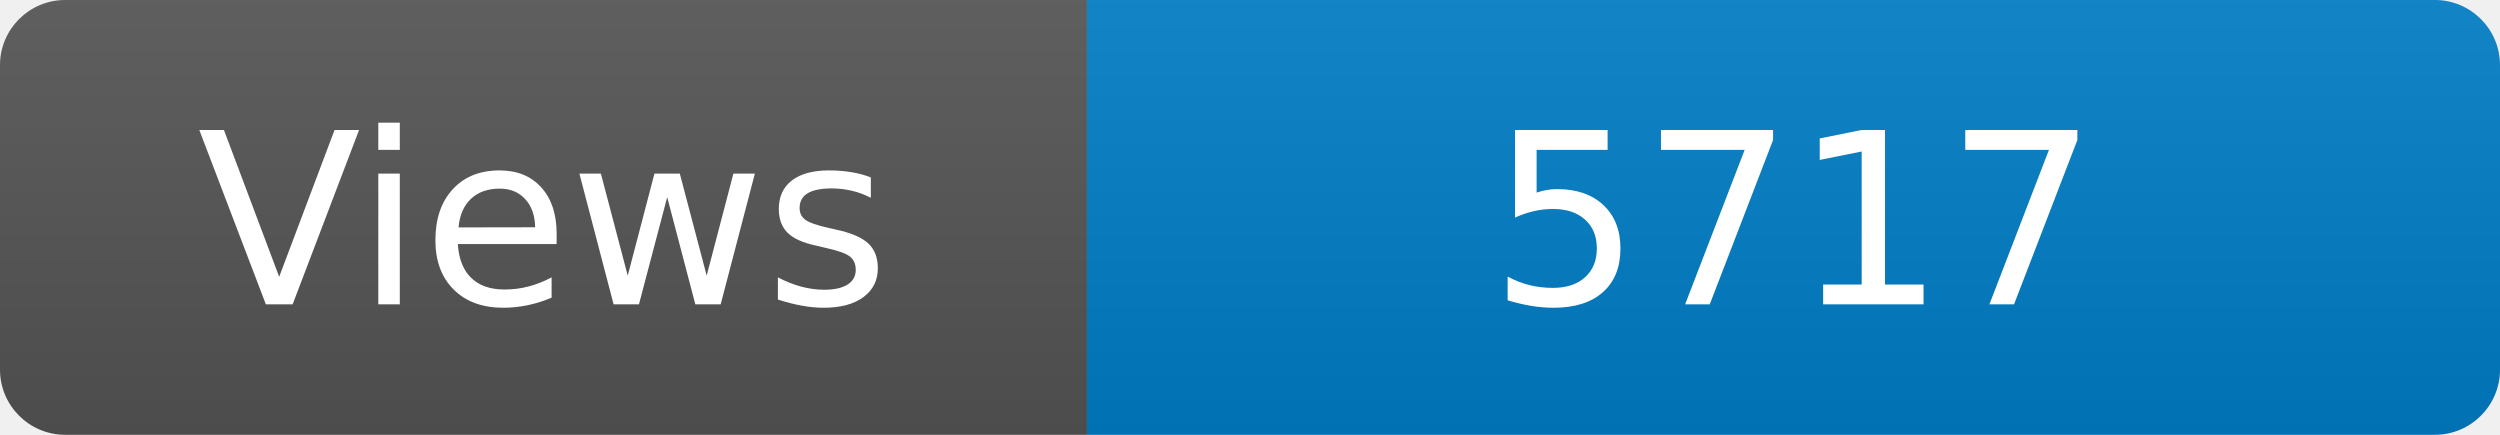
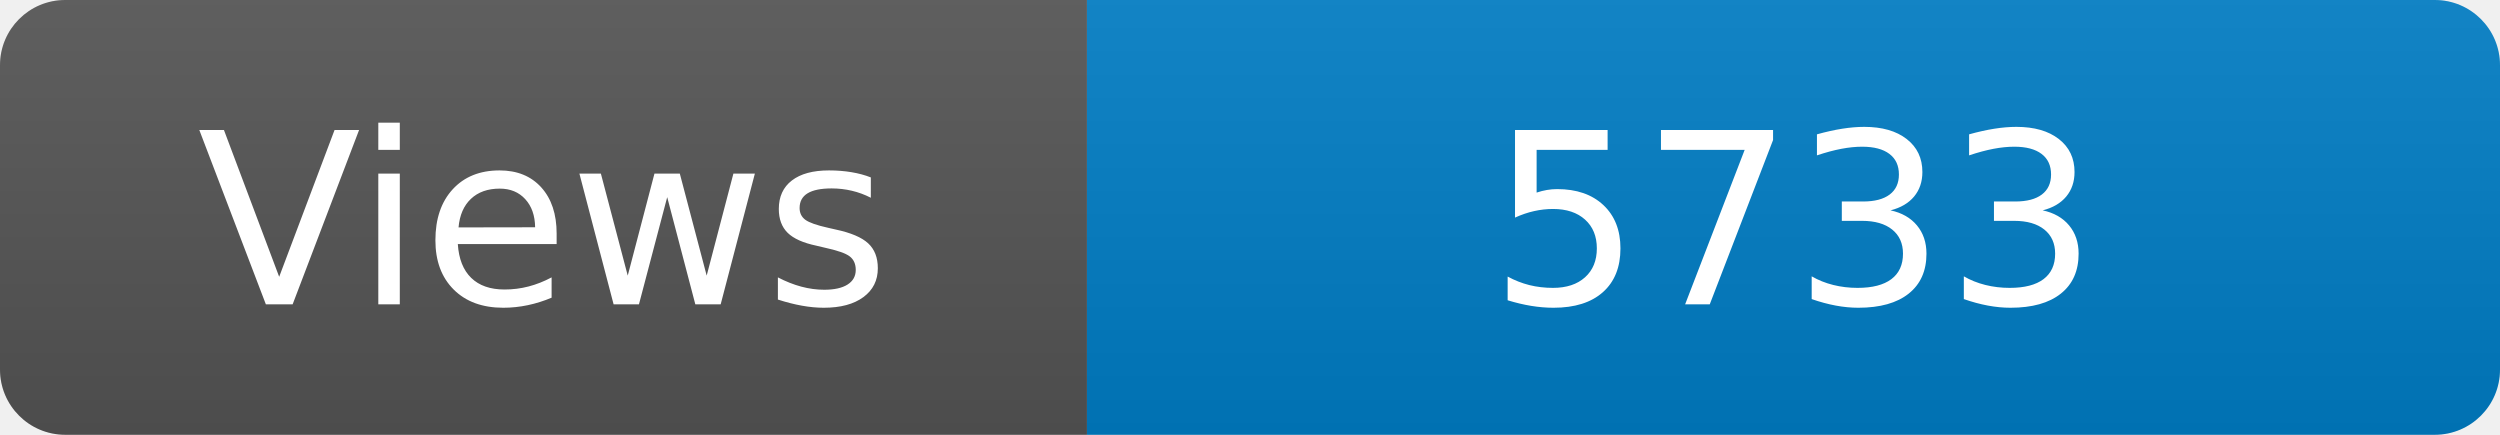
<svg xmlns="http://www.w3.org/2000/svg" width="115" height="20" role="img" aria-label="Maintained?: yes">
  <linearGradient id="s" x2="0" y2="100%">
    <stop offset="0" stop-color="#bbb" stop-opacity=".1" />
    <stop offset="1" stop-opacity=".1" />
  </linearGradient>
  <clipPath id="r">
    <rect width="115" height="20" rx="3" fill="#fff" />
  </clipPath>
  <g clip-path="url(#r)">
    <rect width="50" height="20" fill="#555" />
    <rect x="50" width="160" height="20" fill="#007ec6" />
    <rect width="115" height="20" fill="url(#s)" />
  </g>
  <g fill="#fff" text-anchor="middle" font-family="Verdana,Geneva,DejaVu Sans,sans-serif" font-size="110">
    <text x="250" y="140" transform="scale(.1)" fill="#fff">Views</text>
-     <text x="825" y="140" transform="scale(.1)" fill="#fff">5717</text>
+     <text x="825" y="140" transform="scale(.1)" fill="#fff">5733</text>
  </g>
</svg>
